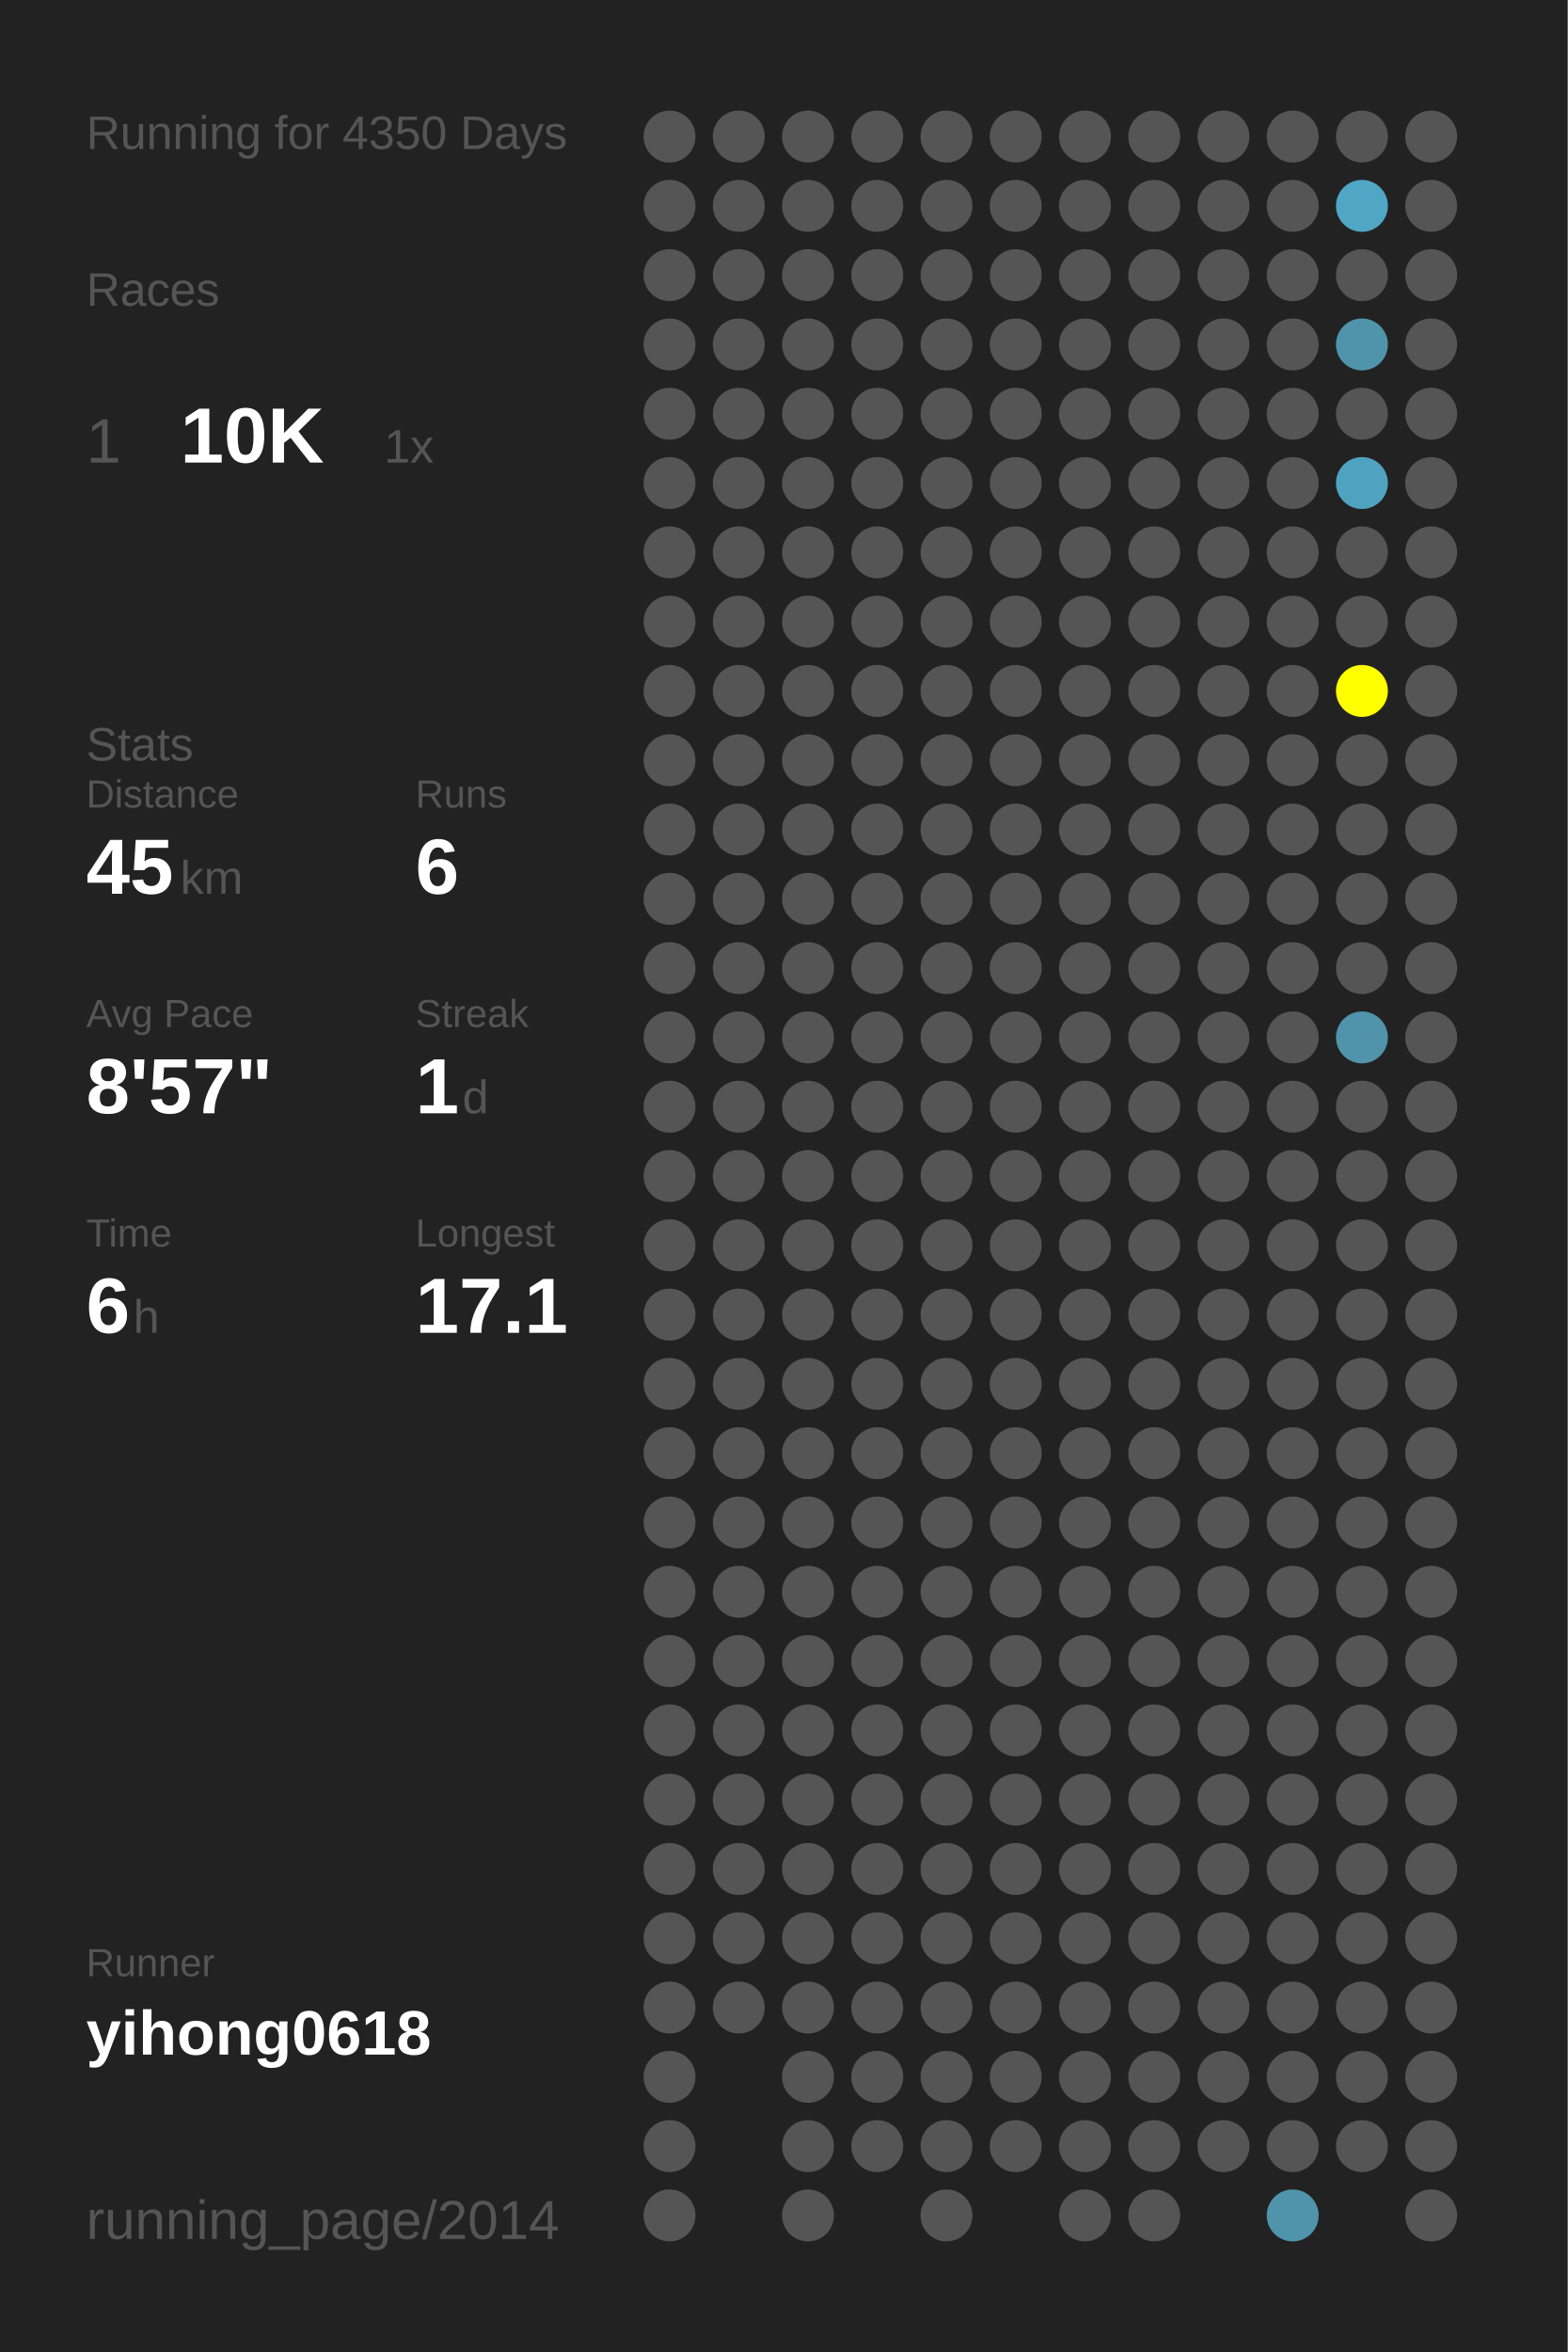
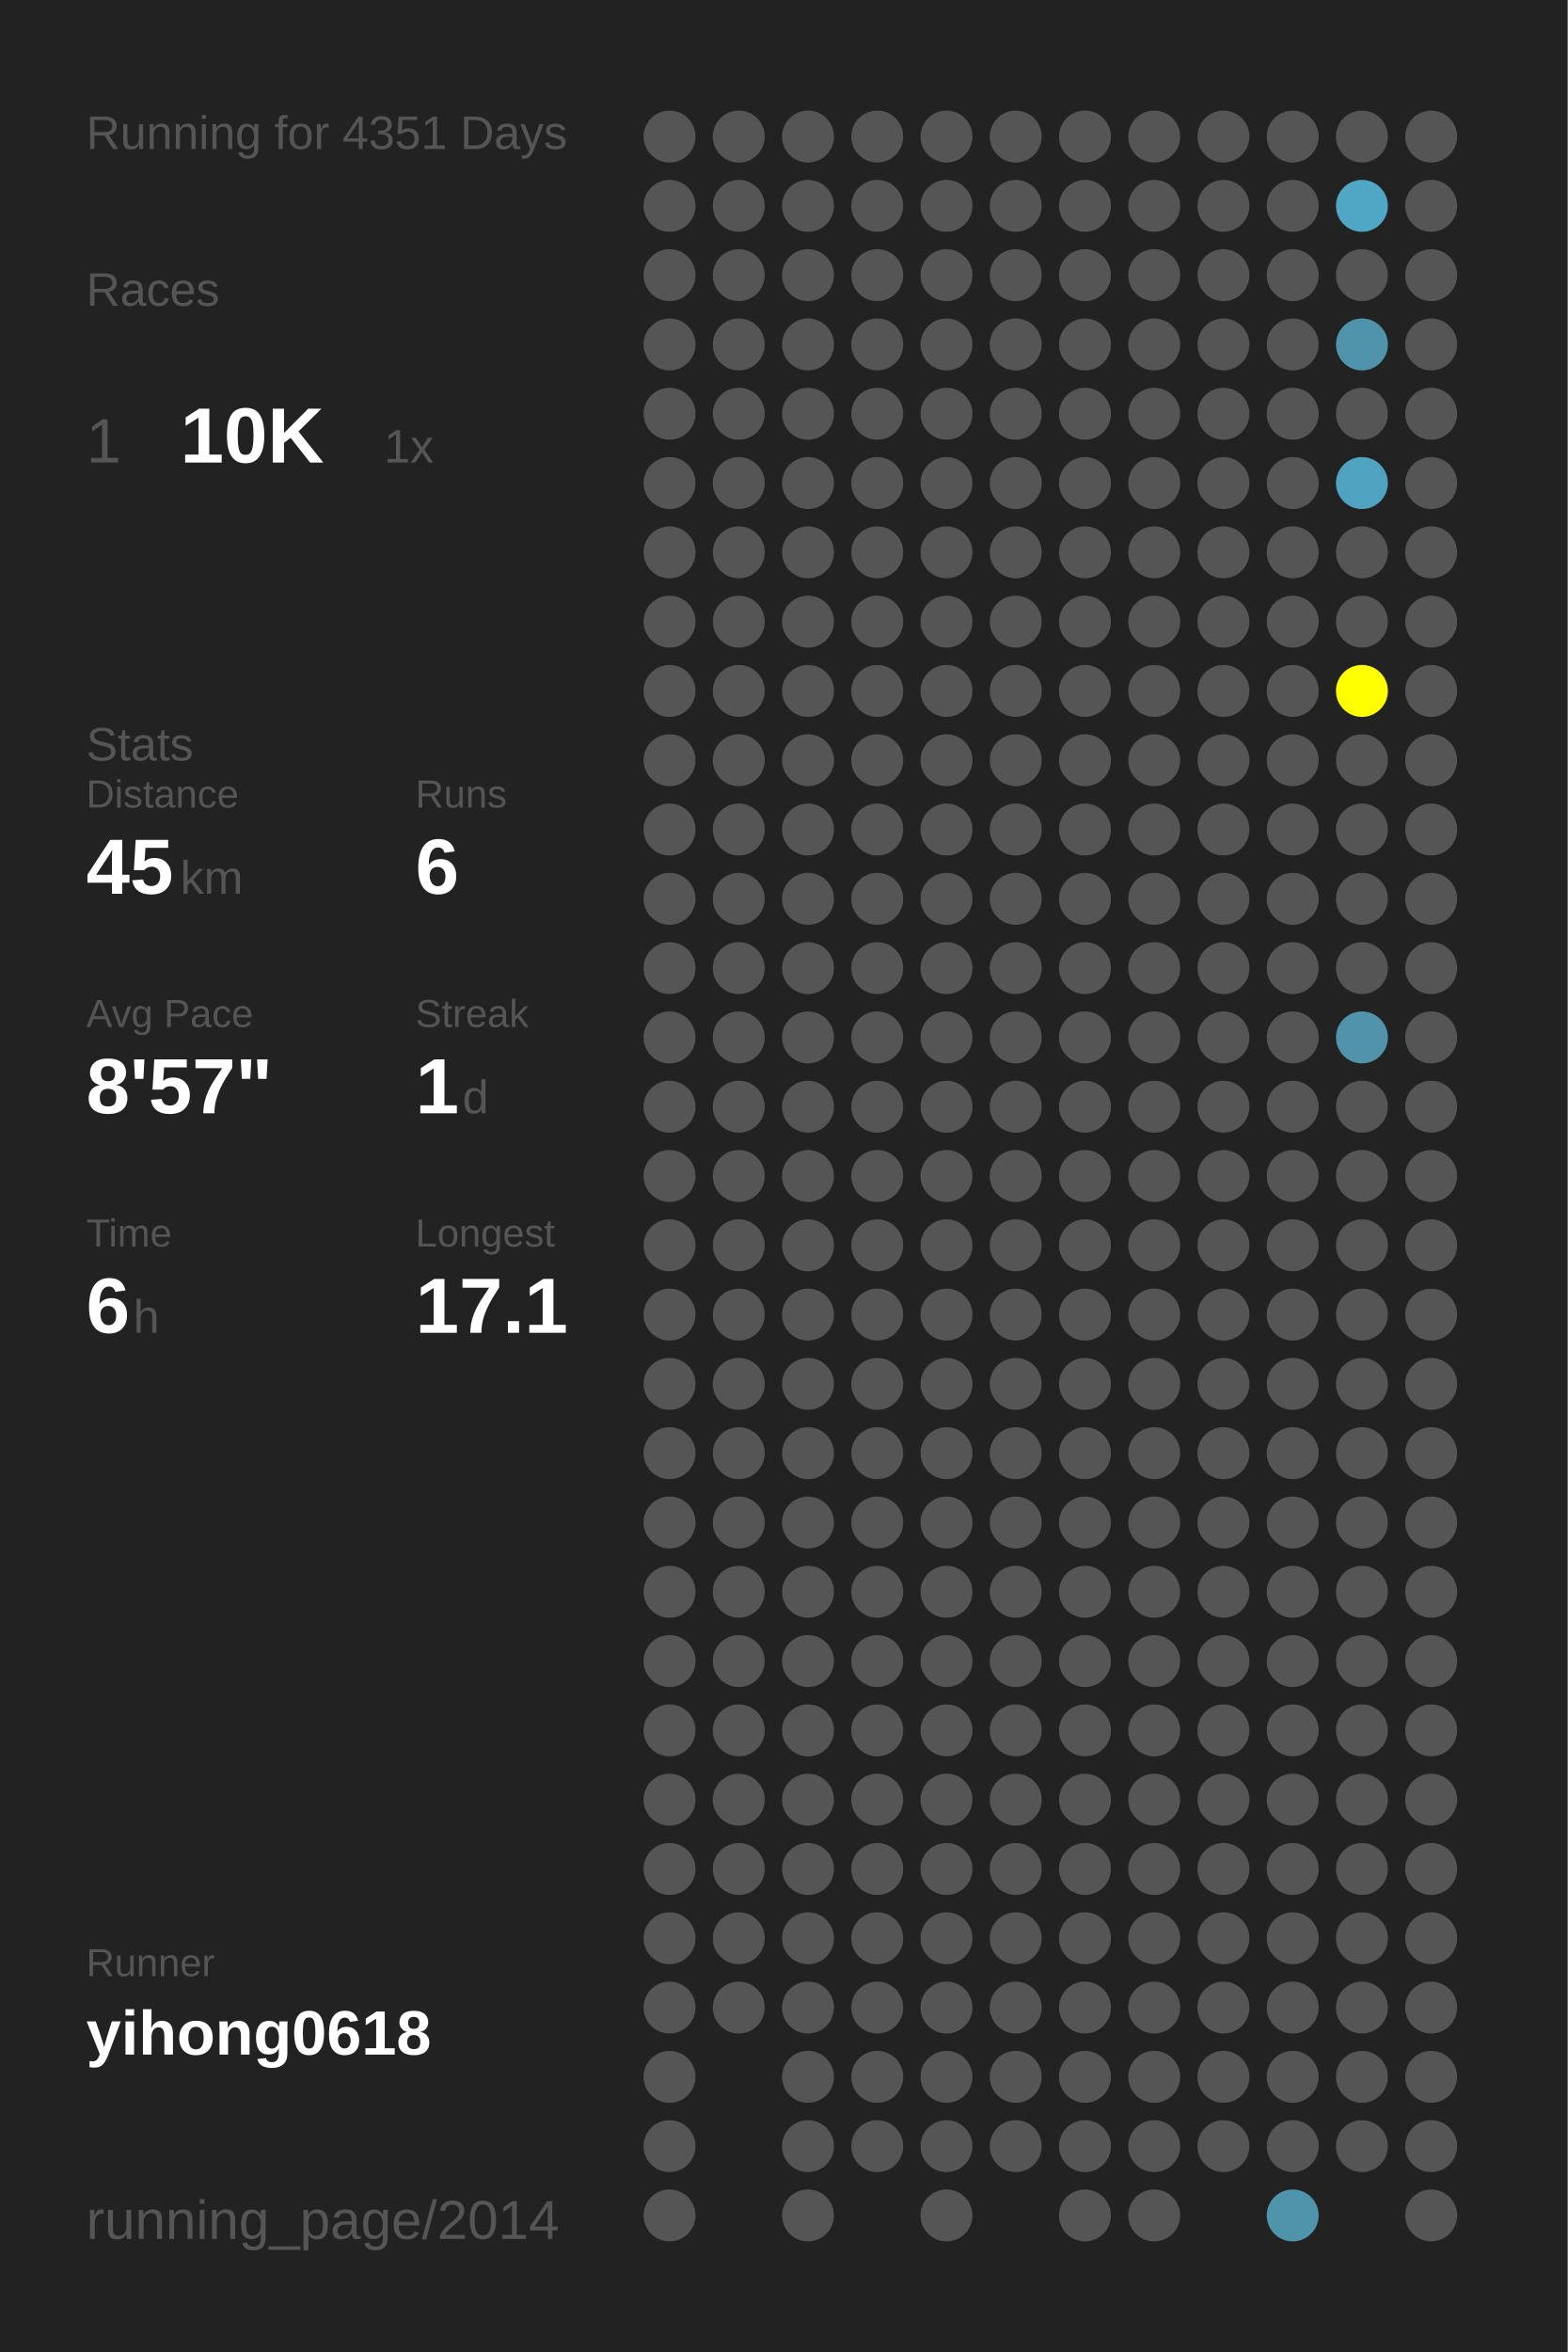
<svg xmlns="http://www.w3.org/2000/svg" baseProfile="full" height="300mm" version="1.1" viewBox="0,0,200,300" width="200mm">
  <defs />
  <rect fill="#222222" height="300" width="200" x="0" y="0" />
-   <text fill="#555555" style="font-size:6px; font-family:Arial;" x="11" y="19">Running for 4350 Days</text>
+   <text fill="#555555" style="font-size:6px; font-family:Arial;" x="11" y="19">Running for 4351 Days</text>
  <text fill="#555555" style="font-size:6px; font-family:Arial;" x="11" y="39">Races</text>
  <text fill="#555555" style="font-size:8px; font-family:Arial;" x="11" y="59">1</text>
  <text fill="#FFFFFF" style="font-size:10px; font-family:Arial; font-weight:bold;" x="23" y="59">10K</text>
  <text fill="#555555" style="font-size:6px; font-family:Arial;" x="49" y="59">1x</text>
  <text fill="#555555" style="font-size:6px; font-family:Arial;" x="11" y="97">Stats</text>
  <text fill="#555555" style="font-size:5px; font-family:Arial;" x="11" y="103">Distance</text>
  <text fill="#FFFFFF" style="font-size:10px; font-family:Arial; font-weight:bold;" x="11" y="114">45</text>
  <text fill="#555555" style="font-size:6px; font-family:Arial;" x="23" y="114">km</text>
  <text fill="#555555" style="font-size:5px; font-family:Arial;" x="53" y="103">Runs</text>
  <text fill="#FFFFFF" style="font-size:10px; font-family:Arial; font-weight:bold;" x="53" y="114">6</text>
  <text fill="#555555" style="font-size:5px; font-family:Arial;" x="11" y="131">Avg Pace</text>
  <text fill="#FFFFFF" style="font-size:10px; font-family:Arial; font-weight:bold;" x="11" y="142">8'57"</text>
  <text fill="#555555" style="font-size:5px; font-family:Arial;" x="53" y="131">Streak</text>
  <text fill="#FFFFFF" style="font-size:10px; font-family:Arial; font-weight:bold;" x="53" y="142">1</text>
  <text fill="#555555" style="font-size:6px; font-family:Arial;" x="59" y="142">d</text>
  <text fill="#555555" style="font-size:5px; font-family:Arial;" x="11" y="159">Time</text>
  <text fill="#FFFFFF" style="font-size:10px; font-family:Arial; font-weight:bold;" x="11" y="170">6</text>
  <text fill="#555555" style="font-size:6px; font-family:Arial;" x="17" y="170">h</text>
  <text fill="#555555" style="font-size:5px; font-family:Arial;" x="53" y="159">Longest</text>
  <text fill="#FFFFFF" style="font-size:10px; font-family:Arial; font-weight:bold;" x="53" y="170">17.1</text>
  <text fill="#555555" style="font-size:5px; font-family:Arial;" x="11" y="252.065">Runner</text>
  <text fill="#FFFFFF" style="font-size:8px; font-family:Arial; font-weight:bold;" x="11" y="262.065">yihong0618</text>
  <text fill="#555555" style="font-size:7px; font-family:Arial;" x="11" y="285.581">running_page/2014</text>
  <circle cx="85.417" cy="17.419" fill="#555555" r="3.312" />
  <circle cx="85.417" cy="26.258" fill="#555555" r="3.312" />
  <circle cx="85.417" cy="35.097" fill="#555555" r="3.312" />
  <circle cx="85.417" cy="43.935" fill="#555555" r="3.312" />
  <circle cx="85.417" cy="52.774" fill="#555555" r="3.312" />
  <circle cx="85.417" cy="61.613" fill="#555555" r="3.312" />
  <circle cx="85.417" cy="70.452" fill="#555555" r="3.312" />
  <circle cx="85.417" cy="79.29" fill="#555555" r="3.312" />
  <circle cx="85.417" cy="88.129" fill="#555555" r="3.312" />
  <circle cx="85.417" cy="96.968" fill="#555555" r="3.312" />
  <circle cx="85.417" cy="105.806" fill="#555555" r="3.312" />
  <circle cx="85.417" cy="114.645" fill="#555555" r="3.312" />
  <circle cx="85.417" cy="123.484" fill="#555555" r="3.312" />
  <circle cx="85.417" cy="132.323" fill="#555555" r="3.312" />
  <circle cx="85.417" cy="141.161" fill="#555555" r="3.312" />
  <circle cx="85.417" cy="150" fill="#555555" r="3.312" />
  <circle cx="85.417" cy="158.839" fill="#555555" r="3.312" />
  <circle cx="85.417" cy="167.677" fill="#555555" r="3.312" />
  <circle cx="85.417" cy="176.516" fill="#555555" r="3.312" />
  <circle cx="85.417" cy="185.355" fill="#555555" r="3.312" />
  <circle cx="85.417" cy="194.194" fill="#555555" r="3.312" />
  <circle cx="85.417" cy="203.032" fill="#555555" r="3.312" />
  <circle cx="85.417" cy="211.871" fill="#555555" r="3.312" />
  <circle cx="85.417" cy="220.71" fill="#555555" r="3.312" />
  <circle cx="85.417" cy="229.548" fill="#555555" r="3.312" />
  <circle cx="85.417" cy="238.387" fill="#555555" r="3.312" />
  <circle cx="85.417" cy="247.226" fill="#555555" r="3.312" />
  <circle cx="85.417" cy="256.065" fill="#555555" r="3.312" />
  <circle cx="85.417" cy="264.903" fill="#555555" r="3.312" />
  <circle cx="85.417" cy="273.742" fill="#555555" r="3.312" />
  <circle cx="85.417" cy="282.581" fill="#555555" r="3.312" />
  <circle cx="94.25" cy="17.419" fill="#555555" r="3.312" />
  <circle cx="94.25" cy="26.258" fill="#555555" r="3.312" />
  <circle cx="94.25" cy="35.097" fill="#555555" r="3.312" />
  <circle cx="94.25" cy="43.935" fill="#555555" r="3.312" />
  <circle cx="94.25" cy="52.774" fill="#555555" r="3.312" />
  <circle cx="94.25" cy="61.613" fill="#555555" r="3.312" />
  <circle cx="94.25" cy="70.452" fill="#555555" r="3.312" />
  <circle cx="94.25" cy="79.29" fill="#555555" r="3.312" />
  <circle cx="94.25" cy="88.129" fill="#555555" r="3.312" />
  <circle cx="94.25" cy="96.968" fill="#555555" r="3.312" />
  <circle cx="94.25" cy="105.806" fill="#555555" r="3.312" />
  <circle cx="94.25" cy="114.645" fill="#555555" r="3.312" />
  <circle cx="94.25" cy="123.484" fill="#555555" r="3.312" />
  <circle cx="94.25" cy="132.323" fill="#555555" r="3.312" />
  <circle cx="94.25" cy="141.161" fill="#555555" r="3.312" />
  <circle cx="94.25" cy="150" fill="#555555" r="3.312" />
  <circle cx="94.25" cy="158.839" fill="#555555" r="3.312" />
  <circle cx="94.25" cy="167.677" fill="#555555" r="3.312" />
  <circle cx="94.25" cy="176.516" fill="#555555" r="3.312" />
  <circle cx="94.25" cy="185.355" fill="#555555" r="3.312" />
  <circle cx="94.25" cy="194.194" fill="#555555" r="3.312" />
  <circle cx="94.25" cy="203.032" fill="#555555" r="3.312" />
  <circle cx="94.25" cy="211.871" fill="#555555" r="3.312" />
  <circle cx="94.25" cy="220.71" fill="#555555" r="3.312" />
  <circle cx="94.25" cy="229.548" fill="#555555" r="3.312" />
  <circle cx="94.25" cy="238.387" fill="#555555" r="3.312" />
  <circle cx="94.25" cy="247.226" fill="#555555" r="3.312" />
  <circle cx="94.25" cy="256.065" fill="#555555" r="3.312" />
  <circle cx="103.083" cy="17.419" fill="#555555" r="3.312" />
  <circle cx="103.083" cy="26.258" fill="#555555" r="3.312" />
  <circle cx="103.083" cy="35.097" fill="#555555" r="3.312" />
  <circle cx="103.083" cy="43.935" fill="#555555" r="3.312" />
  <circle cx="103.083" cy="52.774" fill="#555555" r="3.312" />
  <circle cx="103.083" cy="61.613" fill="#555555" r="3.312" />
  <circle cx="103.083" cy="70.452" fill="#555555" r="3.312" />
  <circle cx="103.083" cy="79.29" fill="#555555" r="3.312" />
  <circle cx="103.083" cy="88.129" fill="#555555" r="3.312" />
  <circle cx="103.083" cy="96.968" fill="#555555" r="3.312" />
  <circle cx="103.083" cy="105.806" fill="#555555" r="3.312" />
  <circle cx="103.083" cy="114.645" fill="#555555" r="3.312" />
  <circle cx="103.083" cy="123.484" fill="#555555" r="3.312" />
  <circle cx="103.083" cy="132.323" fill="#555555" r="3.312" />
  <circle cx="103.083" cy="141.161" fill="#555555" r="3.312" />
  <circle cx="103.083" cy="150" fill="#555555" r="3.312" />
  <circle cx="103.083" cy="158.839" fill="#555555" r="3.312" />
  <circle cx="103.083" cy="167.677" fill="#555555" r="3.312" />
  <circle cx="103.083" cy="176.516" fill="#555555" r="3.312" />
  <circle cx="103.083" cy="185.355" fill="#555555" r="3.312" />
  <circle cx="103.083" cy="194.194" fill="#555555" r="3.312" />
  <circle cx="103.083" cy="203.032" fill="#555555" r="3.312" />
  <circle cx="103.083" cy="211.871" fill="#555555" r="3.312" />
  <circle cx="103.083" cy="220.71" fill="#555555" r="3.312" />
  <circle cx="103.083" cy="229.548" fill="#555555" r="3.312" />
  <circle cx="103.083" cy="238.387" fill="#555555" r="3.312" />
  <circle cx="103.083" cy="247.226" fill="#555555" r="3.312" />
  <circle cx="103.083" cy="256.065" fill="#555555" r="3.312" />
  <circle cx="103.083" cy="264.903" fill="#555555" r="3.312" />
  <circle cx="103.083" cy="273.742" fill="#555555" r="3.312" />
  <circle cx="103.083" cy="282.581" fill="#555555" r="3.312" />
  <circle cx="111.917" cy="17.419" fill="#555555" r="3.312" />
  <circle cx="111.917" cy="26.258" fill="#555555" r="3.312" />
  <circle cx="111.917" cy="35.097" fill="#555555" r="3.312" />
  <circle cx="111.917" cy="43.935" fill="#555555" r="3.312" />
  <circle cx="111.917" cy="52.774" fill="#555555" r="3.312" />
  <circle cx="111.917" cy="61.613" fill="#555555" r="3.312" />
  <circle cx="111.917" cy="70.452" fill="#555555" r="3.312" />
  <circle cx="111.917" cy="79.29" fill="#555555" r="3.312" />
  <circle cx="111.917" cy="88.129" fill="#555555" r="3.312" />
  <circle cx="111.917" cy="96.968" fill="#555555" r="3.312" />
  <circle cx="111.917" cy="105.806" fill="#555555" r="3.312" />
  <circle cx="111.917" cy="114.645" fill="#555555" r="3.312" />
  <circle cx="111.917" cy="123.484" fill="#555555" r="3.312" />
  <circle cx="111.917" cy="132.323" fill="#555555" r="3.312" />
  <circle cx="111.917" cy="141.161" fill="#555555" r="3.312" />
  <circle cx="111.917" cy="150" fill="#555555" r="3.312" />
  <circle cx="111.917" cy="158.839" fill="#555555" r="3.312" />
  <circle cx="111.917" cy="167.677" fill="#555555" r="3.312" />
  <circle cx="111.917" cy="176.516" fill="#555555" r="3.312" />
  <circle cx="111.917" cy="185.355" fill="#555555" r="3.312" />
  <circle cx="111.917" cy="194.194" fill="#555555" r="3.312" />
  <circle cx="111.917" cy="203.032" fill="#555555" r="3.312" />
  <circle cx="111.917" cy="211.871" fill="#555555" r="3.312" />
  <circle cx="111.917" cy="220.71" fill="#555555" r="3.312" />
  <circle cx="111.917" cy="229.548" fill="#555555" r="3.312" />
  <circle cx="111.917" cy="238.387" fill="#555555" r="3.312" />
  <circle cx="111.917" cy="247.226" fill="#555555" r="3.312" />
  <circle cx="111.917" cy="256.065" fill="#555555" r="3.312" />
  <circle cx="111.917" cy="264.903" fill="#555555" r="3.312" />
  <circle cx="111.917" cy="273.742" fill="#555555" r="3.312" />
  <circle cx="120.75" cy="17.419" fill="#555555" r="3.312" />
  <circle cx="120.75" cy="26.258" fill="#555555" r="3.312" />
  <circle cx="120.75" cy="35.097" fill="#555555" r="3.312" />
  <circle cx="120.75" cy="43.935" fill="#555555" r="3.312" />
  <circle cx="120.75" cy="52.774" fill="#555555" r="3.312" />
  <circle cx="120.75" cy="61.613" fill="#555555" r="3.312" />
  <circle cx="120.75" cy="70.452" fill="#555555" r="3.312" />
  <circle cx="120.75" cy="79.29" fill="#555555" r="3.312" />
  <circle cx="120.75" cy="88.129" fill="#555555" r="3.312" />
  <circle cx="120.75" cy="96.968" fill="#555555" r="3.312" />
  <circle cx="120.75" cy="105.806" fill="#555555" r="3.312" />
  <circle cx="120.75" cy="114.645" fill="#555555" r="3.312" />
  <circle cx="120.75" cy="123.484" fill="#555555" r="3.312" />
  <circle cx="120.75" cy="132.323" fill="#555555" r="3.312" />
  <circle cx="120.75" cy="141.161" fill="#555555" r="3.312" />
  <circle cx="120.75" cy="150" fill="#555555" r="3.312" />
  <circle cx="120.75" cy="158.839" fill="#555555" r="3.312" />
  <circle cx="120.75" cy="167.677" fill="#555555" r="3.312" />
  <circle cx="120.75" cy="176.516" fill="#555555" r="3.312" />
  <circle cx="120.75" cy="185.355" fill="#555555" r="3.312" />
  <circle cx="120.75" cy="194.194" fill="#555555" r="3.312" />
  <circle cx="120.75" cy="203.032" fill="#555555" r="3.312" />
  <circle cx="120.75" cy="211.871" fill="#555555" r="3.312" />
  <circle cx="120.75" cy="220.71" fill="#555555" r="3.312" />
  <circle cx="120.75" cy="229.548" fill="#555555" r="3.312" />
  <circle cx="120.75" cy="238.387" fill="#555555" r="3.312" />
  <circle cx="120.75" cy="247.226" fill="#555555" r="3.312" />
  <circle cx="120.75" cy="256.065" fill="#555555" r="3.312" />
  <circle cx="120.75" cy="264.903" fill="#555555" r="3.312" />
  <circle cx="120.75" cy="273.742" fill="#555555" r="3.312" />
  <circle cx="120.75" cy="282.581" fill="#555555" r="3.312" />
  <circle cx="129.583" cy="17.419" fill="#555555" r="3.312" />
  <circle cx="129.583" cy="26.258" fill="#555555" r="3.312" />
  <circle cx="129.583" cy="35.097" fill="#555555" r="3.312" />
  <circle cx="129.583" cy="43.935" fill="#555555" r="3.312" />
  <circle cx="129.583" cy="52.774" fill="#555555" r="3.312" />
  <circle cx="129.583" cy="61.613" fill="#555555" r="3.312" />
  <circle cx="129.583" cy="70.452" fill="#555555" r="3.312" />
  <circle cx="129.583" cy="79.29" fill="#555555" r="3.312" />
  <circle cx="129.583" cy="88.129" fill="#555555" r="3.312" />
  <circle cx="129.583" cy="96.968" fill="#555555" r="3.312" />
  <circle cx="129.583" cy="105.806" fill="#555555" r="3.312" />
  <circle cx="129.583" cy="114.645" fill="#555555" r="3.312" />
  <circle cx="129.583" cy="123.484" fill="#555555" r="3.312" />
  <circle cx="129.583" cy="132.323" fill="#555555" r="3.312" />
  <circle cx="129.583" cy="141.161" fill="#555555" r="3.312" />
  <circle cx="129.583" cy="150" fill="#555555" r="3.312" />
  <circle cx="129.583" cy="158.839" fill="#555555" r="3.312" />
  <circle cx="129.583" cy="167.677" fill="#555555" r="3.312" />
  <circle cx="129.583" cy="176.516" fill="#555555" r="3.312" />
  <circle cx="129.583" cy="185.355" fill="#555555" r="3.312" />
  <circle cx="129.583" cy="194.194" fill="#555555" r="3.312" />
  <circle cx="129.583" cy="203.032" fill="#555555" r="3.312" />
  <circle cx="129.583" cy="211.871" fill="#555555" r="3.312" />
  <circle cx="129.583" cy="220.71" fill="#555555" r="3.312" />
  <circle cx="129.583" cy="229.548" fill="#555555" r="3.312" />
  <circle cx="129.583" cy="238.387" fill="#555555" r="3.312" />
  <circle cx="129.583" cy="247.226" fill="#555555" r="3.312" />
  <circle cx="129.583" cy="256.065" fill="#555555" r="3.312" />
  <circle cx="129.583" cy="264.903" fill="#555555" r="3.312" />
  <circle cx="129.583" cy="273.742" fill="#555555" r="3.312" />
  <circle cx="138.417" cy="17.419" fill="#555555" r="3.312" />
  <circle cx="138.417" cy="26.258" fill="#555555" r="3.312" />
  <circle cx="138.417" cy="35.097" fill="#555555" r="3.312" />
  <circle cx="138.417" cy="43.935" fill="#555555" r="3.312" />
  <circle cx="138.417" cy="52.774" fill="#555555" r="3.312" />
  <circle cx="138.417" cy="61.613" fill="#555555" r="3.312" />
  <circle cx="138.417" cy="70.452" fill="#555555" r="3.312" />
  <circle cx="138.417" cy="79.29" fill="#555555" r="3.312" />
  <circle cx="138.417" cy="88.129" fill="#555555" r="3.312" />
  <circle cx="138.417" cy="96.968" fill="#555555" r="3.312" />
  <circle cx="138.417" cy="105.806" fill="#555555" r="3.312" />
  <circle cx="138.417" cy="114.645" fill="#555555" r="3.312" />
  <circle cx="138.417" cy="123.484" fill="#555555" r="3.312" />
  <circle cx="138.417" cy="132.323" fill="#555555" r="3.312" />
  <circle cx="138.417" cy="141.161" fill="#555555" r="3.312" />
  <circle cx="138.417" cy="150" fill="#555555" r="3.312" />
  <circle cx="138.417" cy="158.839" fill="#555555" r="3.312" />
  <circle cx="138.417" cy="167.677" fill="#555555" r="3.312" />
  <circle cx="138.417" cy="176.516" fill="#555555" r="3.312" />
  <circle cx="138.417" cy="185.355" fill="#555555" r="3.312" />
  <circle cx="138.417" cy="194.194" fill="#555555" r="3.312" />
  <circle cx="138.417" cy="203.032" fill="#555555" r="3.312" />
  <circle cx="138.417" cy="211.871" fill="#555555" r="3.312" />
  <circle cx="138.417" cy="220.71" fill="#555555" r="3.312" />
  <circle cx="138.417" cy="229.548" fill="#555555" r="3.312" />
  <circle cx="138.417" cy="238.387" fill="#555555" r="3.312" />
  <circle cx="138.417" cy="247.226" fill="#555555" r="3.312" />
  <circle cx="138.417" cy="256.065" fill="#555555" r="3.312" />
  <circle cx="138.417" cy="264.903" fill="#555555" r="3.312" />
  <circle cx="138.417" cy="273.742" fill="#555555" r="3.312" />
  <circle cx="138.417" cy="282.581" fill="#555555" r="3.312" />
  <circle cx="147.25" cy="17.419" fill="#555555" r="3.312" />
  <circle cx="147.25" cy="26.258" fill="#555555" r="3.312" />
  <circle cx="147.25" cy="35.097" fill="#555555" r="3.312" />
  <circle cx="147.25" cy="43.935" fill="#555555" r="3.312" />
  <circle cx="147.25" cy="52.774" fill="#555555" r="3.312" />
  <circle cx="147.25" cy="61.613" fill="#555555" r="3.312" />
  <circle cx="147.25" cy="70.452" fill="#555555" r="3.312" />
  <circle cx="147.25" cy="79.29" fill="#555555" r="3.312" />
  <circle cx="147.25" cy="88.129" fill="#555555" r="3.312" />
  <circle cx="147.25" cy="96.968" fill="#555555" r="3.312" />
  <circle cx="147.25" cy="105.806" fill="#555555" r="3.312" />
  <circle cx="147.25" cy="114.645" fill="#555555" r="3.312" />
  <circle cx="147.25" cy="123.484" fill="#555555" r="3.312" />
  <circle cx="147.25" cy="132.323" fill="#555555" r="3.312" />
  <circle cx="147.25" cy="141.161" fill="#555555" r="3.312" />
  <circle cx="147.25" cy="150" fill="#555555" r="3.312" />
  <circle cx="147.25" cy="158.839" fill="#555555" r="3.312" />
  <circle cx="147.25" cy="167.677" fill="#555555" r="3.312" />
  <circle cx="147.25" cy="176.516" fill="#555555" r="3.312" />
  <circle cx="147.25" cy="185.355" fill="#555555" r="3.312" />
  <circle cx="147.25" cy="194.194" fill="#555555" r="3.312" />
  <circle cx="147.25" cy="203.032" fill="#555555" r="3.312" />
  <circle cx="147.25" cy="211.871" fill="#555555" r="3.312" />
  <circle cx="147.25" cy="220.71" fill="#555555" r="3.312" />
  <circle cx="147.25" cy="229.548" fill="#555555" r="3.312" />
  <circle cx="147.25" cy="238.387" fill="#555555" r="3.312" />
  <circle cx="147.25" cy="247.226" fill="#555555" r="3.312" />
  <circle cx="147.25" cy="256.065" fill="#555555" r="3.312" />
  <circle cx="147.25" cy="264.903" fill="#555555" r="3.312" />
  <circle cx="147.25" cy="273.742" fill="#555555" r="3.312" />
  <circle cx="147.25" cy="282.581" fill="#555555" r="3.312" />
  <circle cx="156.083" cy="17.419" fill="#555555" r="3.312" />
  <circle cx="156.083" cy="26.258" fill="#555555" r="3.312" />
  <circle cx="156.083" cy="35.097" fill="#555555" r="3.312" />
  <circle cx="156.083" cy="43.935" fill="#555555" r="3.312" />
  <circle cx="156.083" cy="52.774" fill="#555555" r="3.312" />
  <circle cx="156.083" cy="61.613" fill="#555555" r="3.312" />
  <circle cx="156.083" cy="70.452" fill="#555555" r="3.312" />
  <circle cx="156.083" cy="79.29" fill="#555555" r="3.312" />
  <circle cx="156.083" cy="88.129" fill="#555555" r="3.312" />
  <circle cx="156.083" cy="96.968" fill="#555555" r="3.312" />
  <circle cx="156.083" cy="105.806" fill="#555555" r="3.312" />
  <circle cx="156.083" cy="114.645" fill="#555555" r="3.312" />
  <circle cx="156.083" cy="123.484" fill="#555555" r="3.312" />
  <circle cx="156.083" cy="132.323" fill="#555555" r="3.312" />
  <circle cx="156.083" cy="141.161" fill="#555555" r="3.312" />
  <circle cx="156.083" cy="150" fill="#555555" r="3.312" />
  <circle cx="156.083" cy="158.839" fill="#555555" r="3.312" />
  <circle cx="156.083" cy="167.677" fill="#555555" r="3.312" />
  <circle cx="156.083" cy="176.516" fill="#555555" r="3.312" />
  <circle cx="156.083" cy="185.355" fill="#555555" r="3.312" />
  <circle cx="156.083" cy="194.194" fill="#555555" r="3.312" />
  <circle cx="156.083" cy="203.032" fill="#555555" r="3.312" />
  <circle cx="156.083" cy="211.871" fill="#555555" r="3.312" />
  <circle cx="156.083" cy="220.71" fill="#555555" r="3.312" />
  <circle cx="156.083" cy="229.548" fill="#555555" r="3.312" />
  <circle cx="156.083" cy="238.387" fill="#555555" r="3.312" />
  <circle cx="156.083" cy="247.226" fill="#555555" r="3.312" />
  <circle cx="156.083" cy="256.065" fill="#555555" r="3.312" />
  <circle cx="156.083" cy="264.903" fill="#555555" r="3.312" />
  <circle cx="156.083" cy="273.742" fill="#555555" r="3.312" />
  <circle cx="164.917" cy="17.419" fill="#555555" r="3.312" />
  <circle cx="164.917" cy="26.258" fill="#555555" r="3.312" />
  <circle cx="164.917" cy="35.097" fill="#555555" r="3.312" />
  <circle cx="164.917" cy="43.935" fill="#555555" r="3.312" />
  <circle cx="164.917" cy="52.774" fill="#555555" r="3.312" />
  <circle cx="164.917" cy="61.613" fill="#555555" r="3.312" />
  <circle cx="164.917" cy="70.452" fill="#555555" r="3.312" />
  <circle cx="164.917" cy="79.29" fill="#555555" r="3.312" />
  <circle cx="164.917" cy="88.129" fill="#555555" r="3.312" />
  <circle cx="164.917" cy="96.968" fill="#555555" r="3.312" />
  <circle cx="164.917" cy="105.806" fill="#555555" r="3.312" />
  <circle cx="164.917" cy="114.645" fill="#555555" r="3.312" />
  <circle cx="164.917" cy="123.484" fill="#555555" r="3.312" />
  <circle cx="164.917" cy="132.323" fill="#555555" r="3.312" />
  <circle cx="164.917" cy="141.161" fill="#555555" r="3.312" />
  <circle cx="164.917" cy="150" fill="#555555" r="3.312" />
  <circle cx="164.917" cy="158.839" fill="#555555" r="3.312" />
  <circle cx="164.917" cy="167.677" fill="#555555" r="3.312" />
  <circle cx="164.917" cy="176.516" fill="#555555" r="3.312" />
  <circle cx="164.917" cy="185.355" fill="#555555" r="3.312" />
  <circle cx="164.917" cy="194.194" fill="#555555" r="3.312" />
  <circle cx="164.917" cy="203.032" fill="#555555" r="3.312" />
  <circle cx="164.917" cy="211.871" fill="#555555" r="3.312" />
  <circle cx="164.917" cy="220.71" fill="#555555" r="3.312" />
  <circle cx="164.917" cy="229.548" fill="#555555" r="3.312" />
  <circle cx="164.917" cy="238.387" fill="#555555" r="3.312" />
  <circle cx="164.917" cy="247.226" fill="#555555" r="3.312" />
  <circle cx="164.917" cy="256.065" fill="#555555" r="3.312" />
  <circle cx="164.917" cy="264.903" fill="#555555" r="3.312" />
  <circle cx="164.917" cy="273.742" fill="#555555" r="3.312" />
  <circle cx="164.917" cy="282.581" fill="#5094ab" r="3.312" />
  <circle cx="173.75" cy="17.419" fill="#555555" r="3.312" />
  <circle cx="173.75" cy="26.258" fill="#4fa7c5" r="3.312" />
  <circle cx="173.75" cy="35.097" fill="#555555" r="3.312" />
  <circle cx="173.75" cy="43.935" fill="#5094ab" r="3.312" />
  <circle cx="173.75" cy="52.774" fill="#555555" r="3.312" />
  <circle cx="173.75" cy="61.613" fill="#4fa3c0" r="3.312" />
  <circle cx="173.75" cy="70.452" fill="#555555" r="3.312" />
  <circle cx="173.75" cy="79.29" fill="#555555" r="3.312" />
  <circle cx="173.75" cy="88.129" fill="#FFFF00" r="3.312" />
  <circle cx="173.75" cy="96.968" fill="#555555" r="3.312" />
  <circle cx="173.75" cy="105.806" fill="#555555" r="3.312" />
  <circle cx="173.75" cy="114.645" fill="#555555" r="3.312" />
  <circle cx="173.75" cy="123.484" fill="#555555" r="3.312" />
  <circle cx="173.75" cy="132.323" fill="#5093aa" r="3.312" />
  <circle cx="173.75" cy="141.161" fill="#555555" r="3.312" />
  <circle cx="173.75" cy="150" fill="#555555" r="3.312" />
  <circle cx="173.75" cy="158.839" fill="#555555" r="3.312" />
  <circle cx="173.75" cy="167.677" fill="#555555" r="3.312" />
  <circle cx="173.75" cy="176.516" fill="#555555" r="3.312" />
  <circle cx="173.75" cy="185.355" fill="#555555" r="3.312" />
  <circle cx="173.75" cy="194.194" fill="#555555" r="3.312" />
  <circle cx="173.75" cy="203.032" fill="#555555" r="3.312" />
  <circle cx="173.75" cy="211.871" fill="#555555" r="3.312" />
  <circle cx="173.75" cy="220.71" fill="#555555" r="3.312" />
  <circle cx="173.75" cy="229.548" fill="#555555" r="3.312" />
  <circle cx="173.75" cy="238.387" fill="#555555" r="3.312" />
  <circle cx="173.75" cy="247.226" fill="#555555" r="3.312" />
  <circle cx="173.75" cy="256.065" fill="#555555" r="3.312" />
  <circle cx="173.75" cy="264.903" fill="#555555" r="3.312" />
  <circle cx="173.75" cy="273.742" fill="#555555" r="3.312" />
  <circle cx="182.583" cy="17.419" fill="#555555" r="3.312" />
  <circle cx="182.583" cy="26.258" fill="#555555" r="3.312" />
  <circle cx="182.583" cy="35.097" fill="#555555" r="3.312" />
  <circle cx="182.583" cy="43.935" fill="#555555" r="3.312" />
  <circle cx="182.583" cy="52.774" fill="#555555" r="3.312" />
  <circle cx="182.583" cy="61.613" fill="#555555" r="3.312" />
  <circle cx="182.583" cy="70.452" fill="#555555" r="3.312" />
  <circle cx="182.583" cy="79.29" fill="#555555" r="3.312" />
  <circle cx="182.583" cy="88.129" fill="#555555" r="3.312" />
  <circle cx="182.583" cy="96.968" fill="#555555" r="3.312" />
  <circle cx="182.583" cy="105.806" fill="#555555" r="3.312" />
  <circle cx="182.583" cy="114.645" fill="#555555" r="3.312" />
  <circle cx="182.583" cy="123.484" fill="#555555" r="3.312" />
  <circle cx="182.583" cy="132.323" fill="#555555" r="3.312" />
  <circle cx="182.583" cy="141.161" fill="#555555" r="3.312" />
  <circle cx="182.583" cy="150" fill="#555555" r="3.312" />
  <circle cx="182.583" cy="158.839" fill="#555555" r="3.312" />
  <circle cx="182.583" cy="167.677" fill="#555555" r="3.312" />
  <circle cx="182.583" cy="176.516" fill="#555555" r="3.312" />
  <circle cx="182.583" cy="185.355" fill="#555555" r="3.312" />
  <circle cx="182.583" cy="194.194" fill="#555555" r="3.312" />
  <circle cx="182.583" cy="203.032" fill="#555555" r="3.312" />
  <circle cx="182.583" cy="211.871" fill="#555555" r="3.312" />
  <circle cx="182.583" cy="220.71" fill="#555555" r="3.312" />
  <circle cx="182.583" cy="229.548" fill="#555555" r="3.312" />
  <circle cx="182.583" cy="238.387" fill="#555555" r="3.312" />
  <circle cx="182.583" cy="247.226" fill="#555555" r="3.312" />
  <circle cx="182.583" cy="256.065" fill="#555555" r="3.312" />
  <circle cx="182.583" cy="264.903" fill="#555555" r="3.312" />
  <circle cx="182.583" cy="273.742" fill="#555555" r="3.312" />
  <circle cx="182.583" cy="282.581" fill="#555555" r="3.312" />
</svg>
